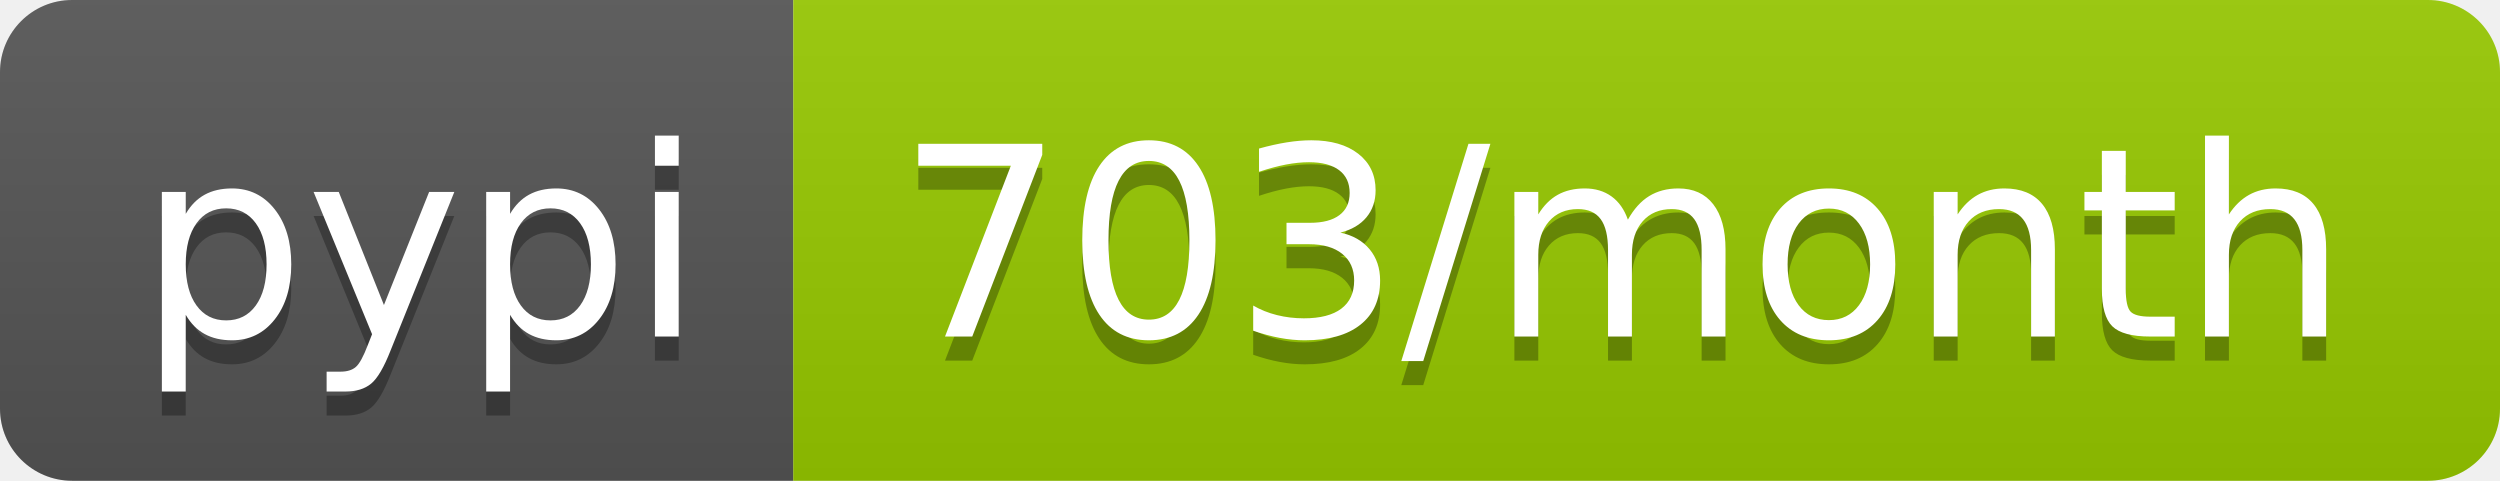
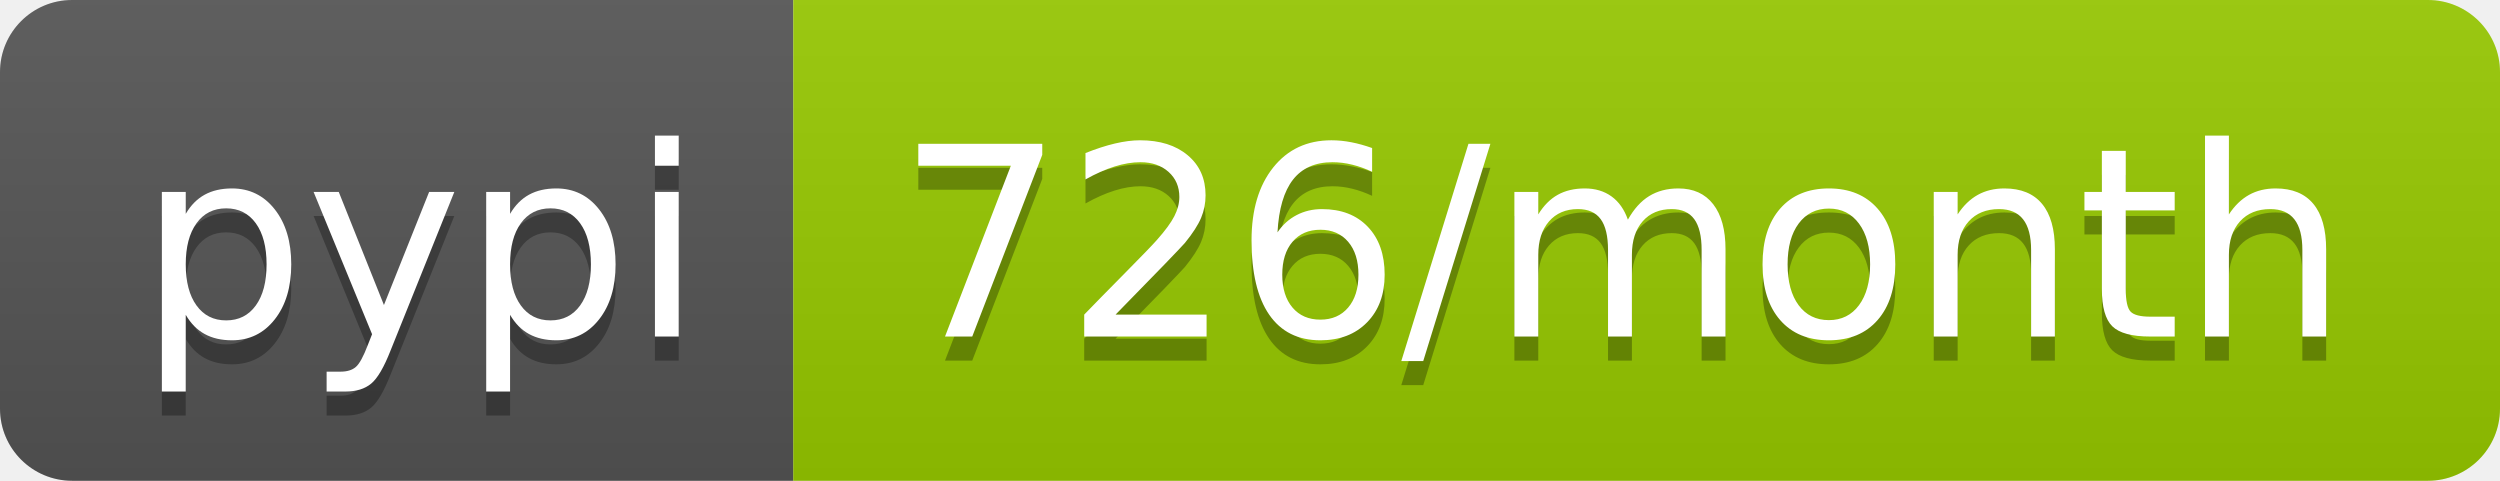
- <svg xmlns="http://www.w3.org/2000/svg" width="104" height="20" role="img" aria-label="pypi: 703/month">
+ <svg xmlns="http://www.w3.org/2000/svg" width="104" height="20" role="img" aria-label="pypi: 726/month">
  <linearGradient id="s" x2="0" y2="100%">
    <stop offset="0" stop-color="#bbb" stop-opacity=".1" />
    <stop offset="1" stop-opacity=".1" />
  </linearGradient>
  <clipPath id="r">
    <rect width="104" height="20" rx="3" fill="#fff" />
  </clipPath>
  <g clip-path="url(#r)">
    <rect width="33" height="20" fill="#555" />
    <rect x="33" width="71" height="20" fill="#97ca00" />
    <rect width="104" height="20" fill="url(#s)" />
  </g>
  <g fill="#fff" text-anchor="middle" font-family="Verdana,Geneva,DejaVu Sans,sans-serif" text-rendering="geometricPrecision" font-size="110">
    <text aria-hidden="true" x="175" y="150" fill="#010101" fill-opacity=".3" transform="scale(.1)" textLength="230">pypi</text>
    <text x="175" y="140" transform="scale(.1)" fill="#fff" textLength="230">pypi</text>
-     <text aria-hidden="true" x="675" y="150" fill="#010101" fill-opacity=".3" transform="scale(.1)" textLength="610">703/month</text>
-     <text x="675" y="140" transform="scale(.1)" fill="#fff" textLength="610">703/month</text>
+     <text aria-hidden="true" x="675" y="150" fill="#010101" fill-opacity=".3" transform="scale(.1)" textLength="610">726/month</text>
+     <text x="675" y="140" transform="scale(.1)" fill="#fff" textLength="610">726/month</text>
  </g>
</svg>
